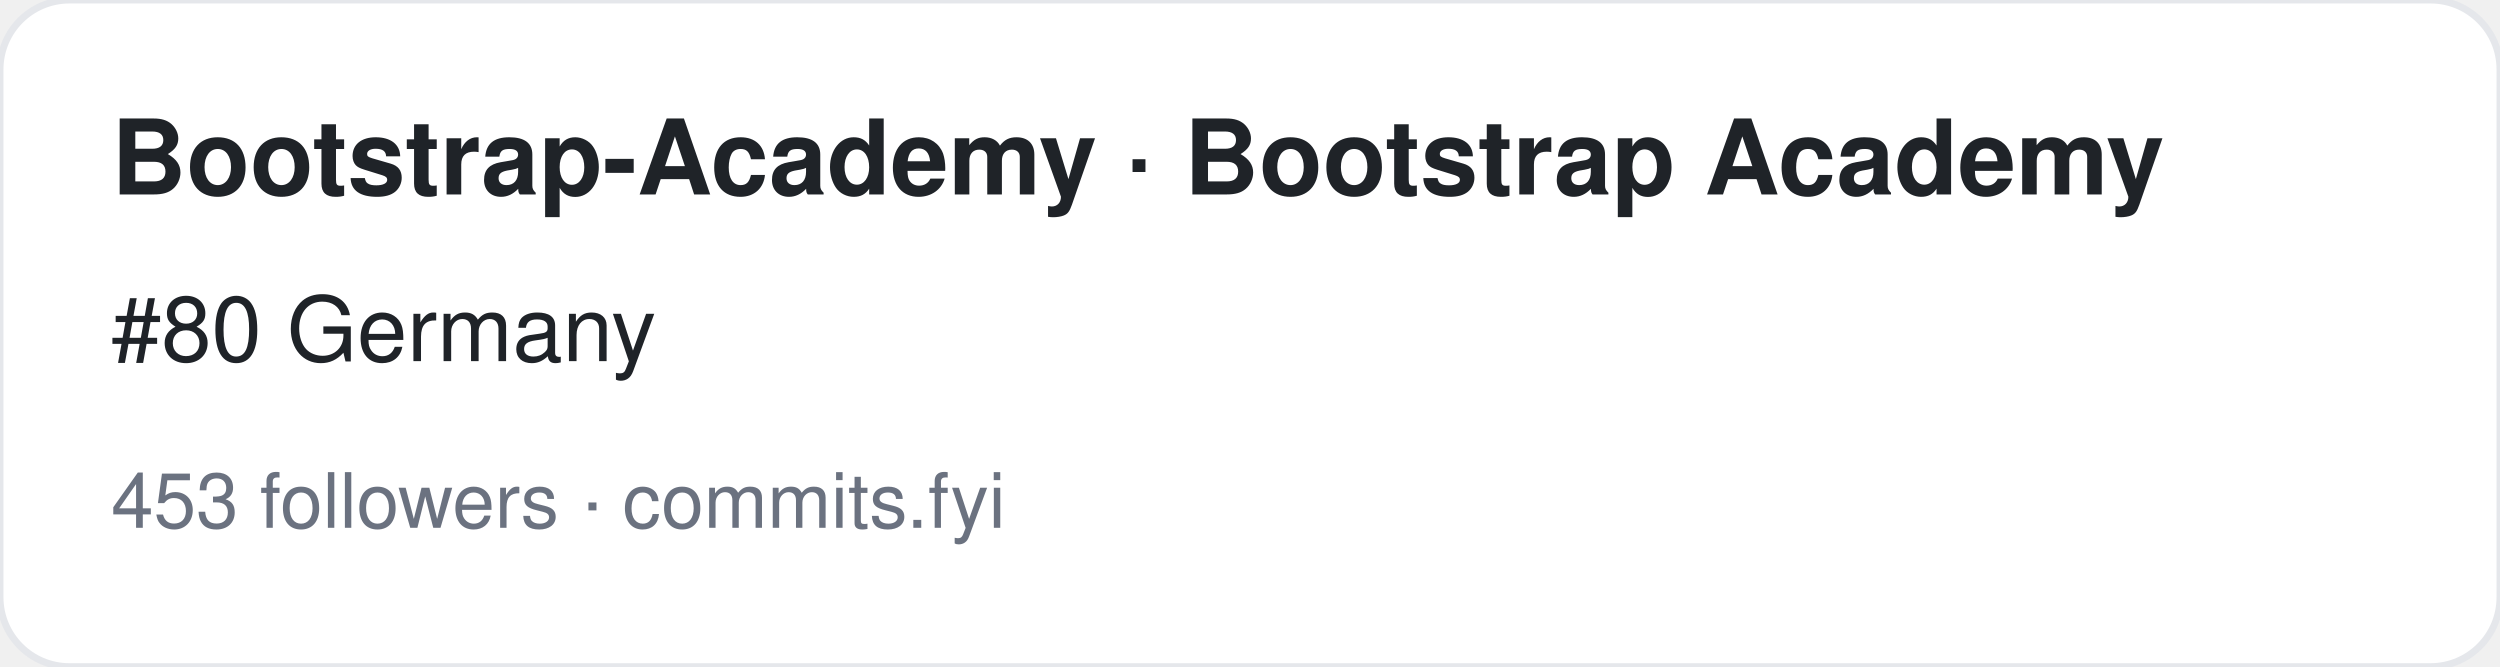
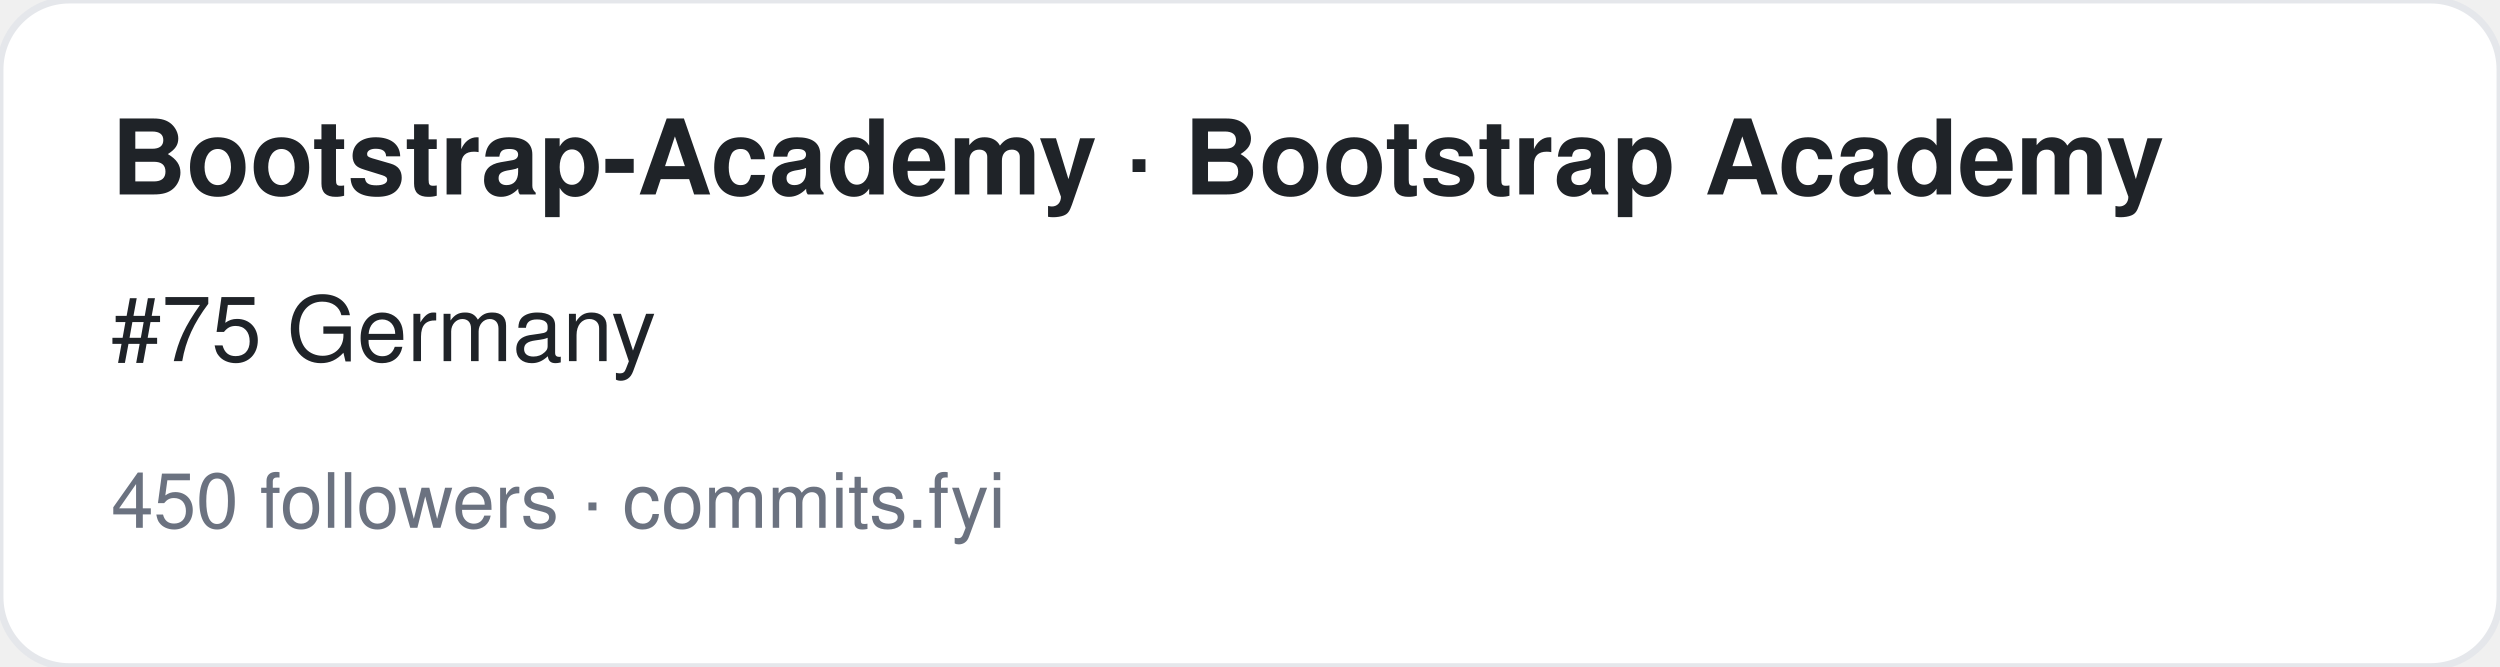
<svg xmlns="http://www.w3.org/2000/svg" width="360" height="96" viewBox="0 0 360 96" font-family="-apple-system,BlinkMacSystemFont,Segoe UI,Helvetica,Arial,sans-serif">
  <rect width="360" height="96" rx="10" fill="#ffffff" stroke="#e5e7eb" />
  <text x="16" y="28" font-size="15" font-weight="700" fill="#1f2328">Bootstrap-Academy · Bootstrap Academy</text>
-   <text x="16" y="52" font-size="13" fill="#1f2328">#80 Germany</text>
-   <text x="16" y="76" font-size="11" fill="#6b7280">453 followers · commits.fyi</text>
+   <text x="16" y="52" font-size="13" fill="#1f2328">#75 Germany</text>
+   <text x="16" y="76" font-size="11" fill="#6b7280">450 followers · commits.fyi</text>
</svg>
